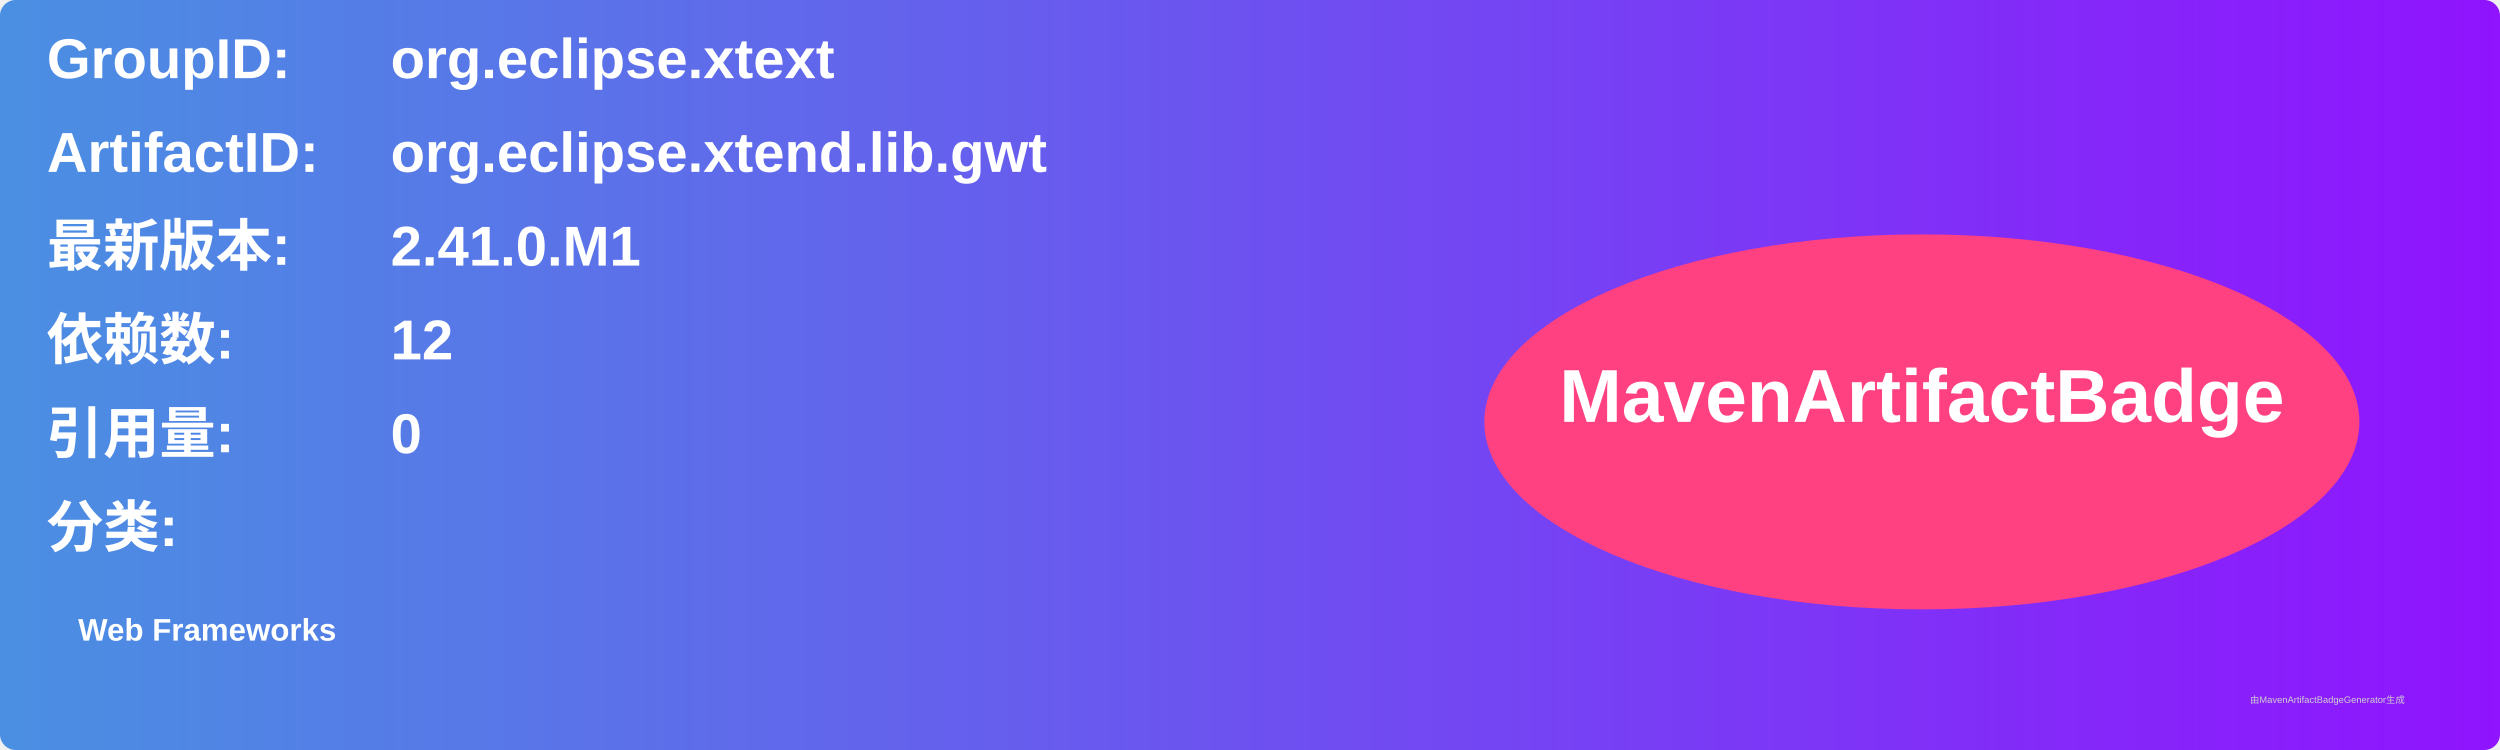
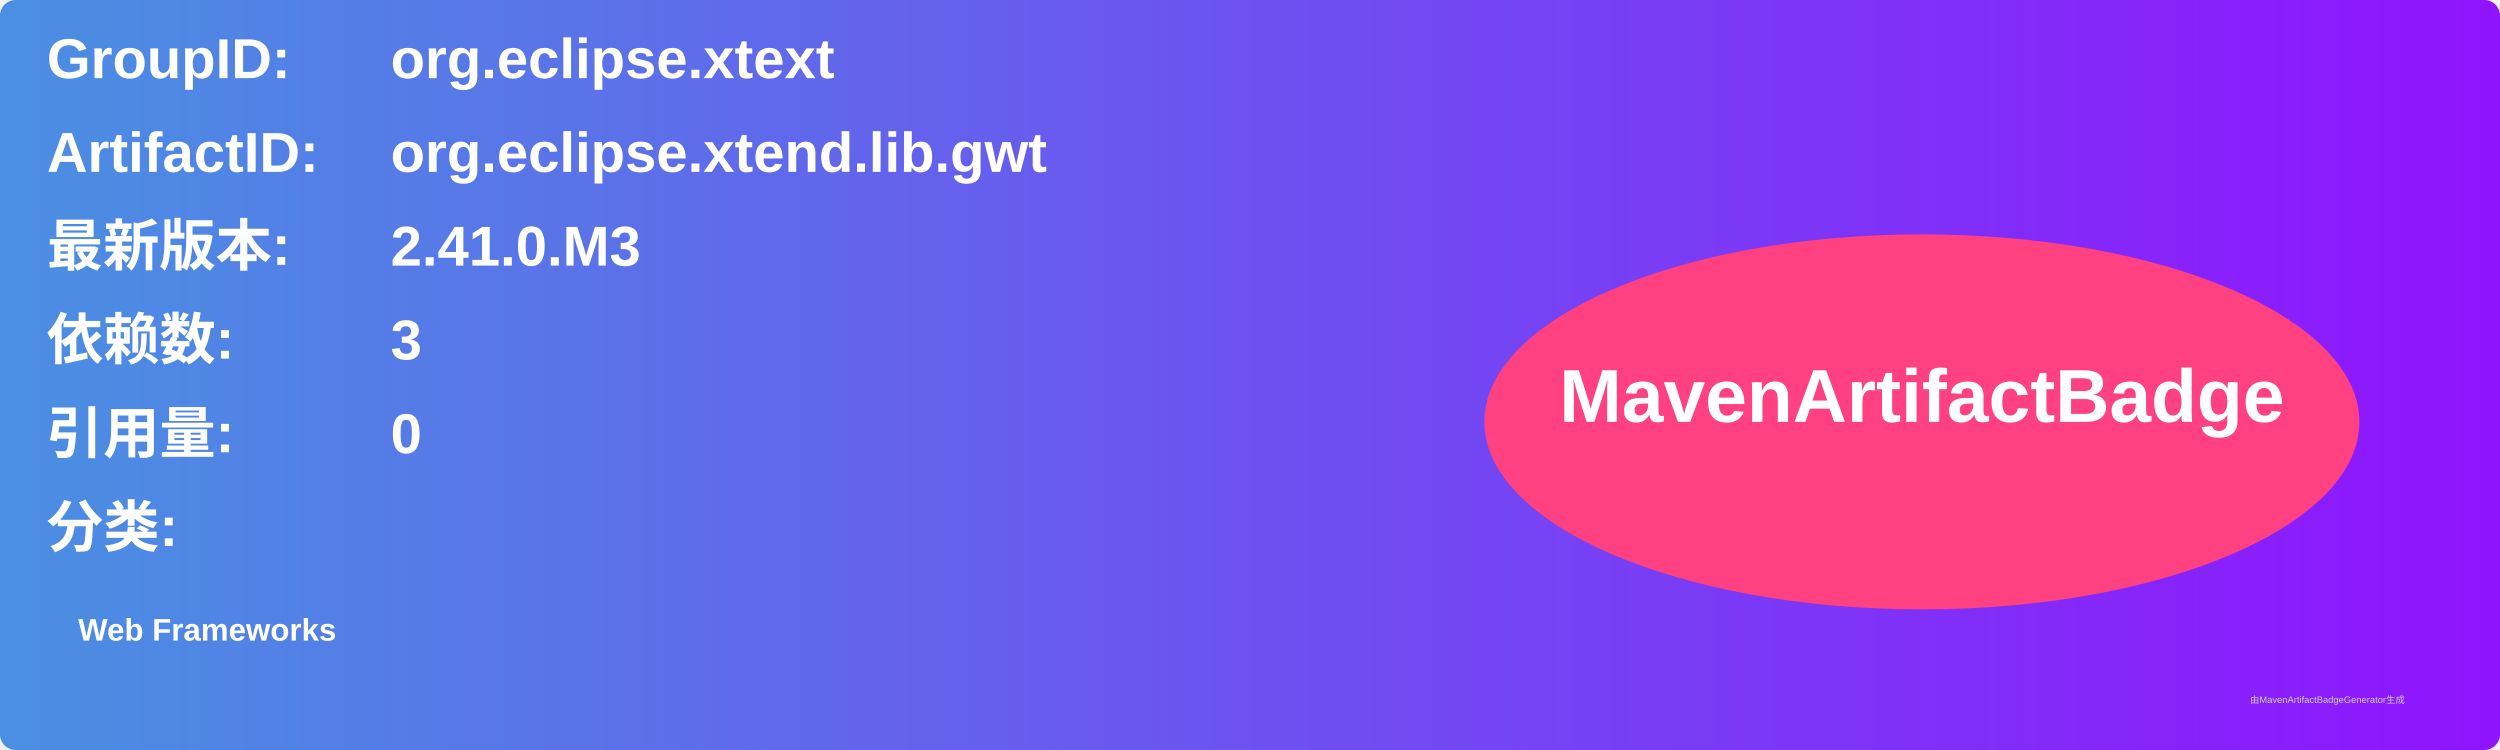
<svg xmlns="http://www.w3.org/2000/svg" width="800" height="240" viewBox="0 0 800 240">
  <linearGradient id="grad" x1="0%" y1="0%" x2="100%" y2="0%">
    <stop offset="0%" stop-color="#4a90e2" />
    <stop offset="100%" stop-color="#9013fe" />
  </linearGradient>
  <rect width="100%" height="100%" rx="5" ry="5" fill="url(#grad)" />
  <g transform="translate(15, 15)">
    <text x="0" y="10" font-family="Arial" font-size="18" fill="white" font-weight="bold" width="260">GroupID:</text>
    <text x="110" y="10" font-family="Arial" font-size="18" fill="white" font-weight="bold" width="460">org.eclipse.xtext</text>
    <text x="0" y="40" font-family="Arial" font-size="18" fill="white" font-weight="bold" width="260">ArtifactID:</text>
    <text x="110" y="40" font-family="Arial" font-size="18" fill="white" font-weight="bold" width="460">org.eclipse.xtend.lib.gwt</text>
    <text x="0" y="70" font-family="Arial" font-size="18" fill="white" font-weight="bold">最新版本:</text>
    <text x="110" y="70" font-family="Arial" font-size="18" fill="white" font-weight="bold">
-       <tspan font-weight="bold">2.41.0.M1</tspan>
+       <tspan font-weight="bold">2.41.0.M3</tspan>
    </text>
    <text x="0" y="100" font-family="Arial" font-size="18" fill="white" font-weight="bold">依赖数: </text>
    <text x="110" y="100" font-family="Arial" font-size="18" fill="white">
-       <tspan font-weight="bold">12</tspan>
+       <tspan font-weight="bold">3</tspan>
    </text>
    <text x="0" y="130" font-family="Arial" font-size="18" fill="white" font-weight="bold">引用量: </text>
    <text x="110" y="130" font-family="Arial" font-size="18" fill="white">
      <tspan font-weight="bold">0</tspan>
    </text>
    <text x="0" y="160" font-family="Arial" font-size="18" fill="white" font-weight="bold">分类:</text>
    <text x="10" y="190" font-family="Arial" font-size="10" fill="white">
      <tspan font-weight="bold">Web Frameworks</tspan>
    </text>
    <ellipse cx="600" cy="120" rx="140" ry="60" fill="#ff4081" />
    <text x="600" y="120" text-anchor="middle" font-family="Arial" font-size="24" fill="white" font-weight="bold">MavenArtifactBadge</text>
  </g>
  <text x="720" y="225" font-family="Arial" font-size="3" fill="#d0d0d0">由MavenArtifactBadgeGenerator生成</text>
</svg>
